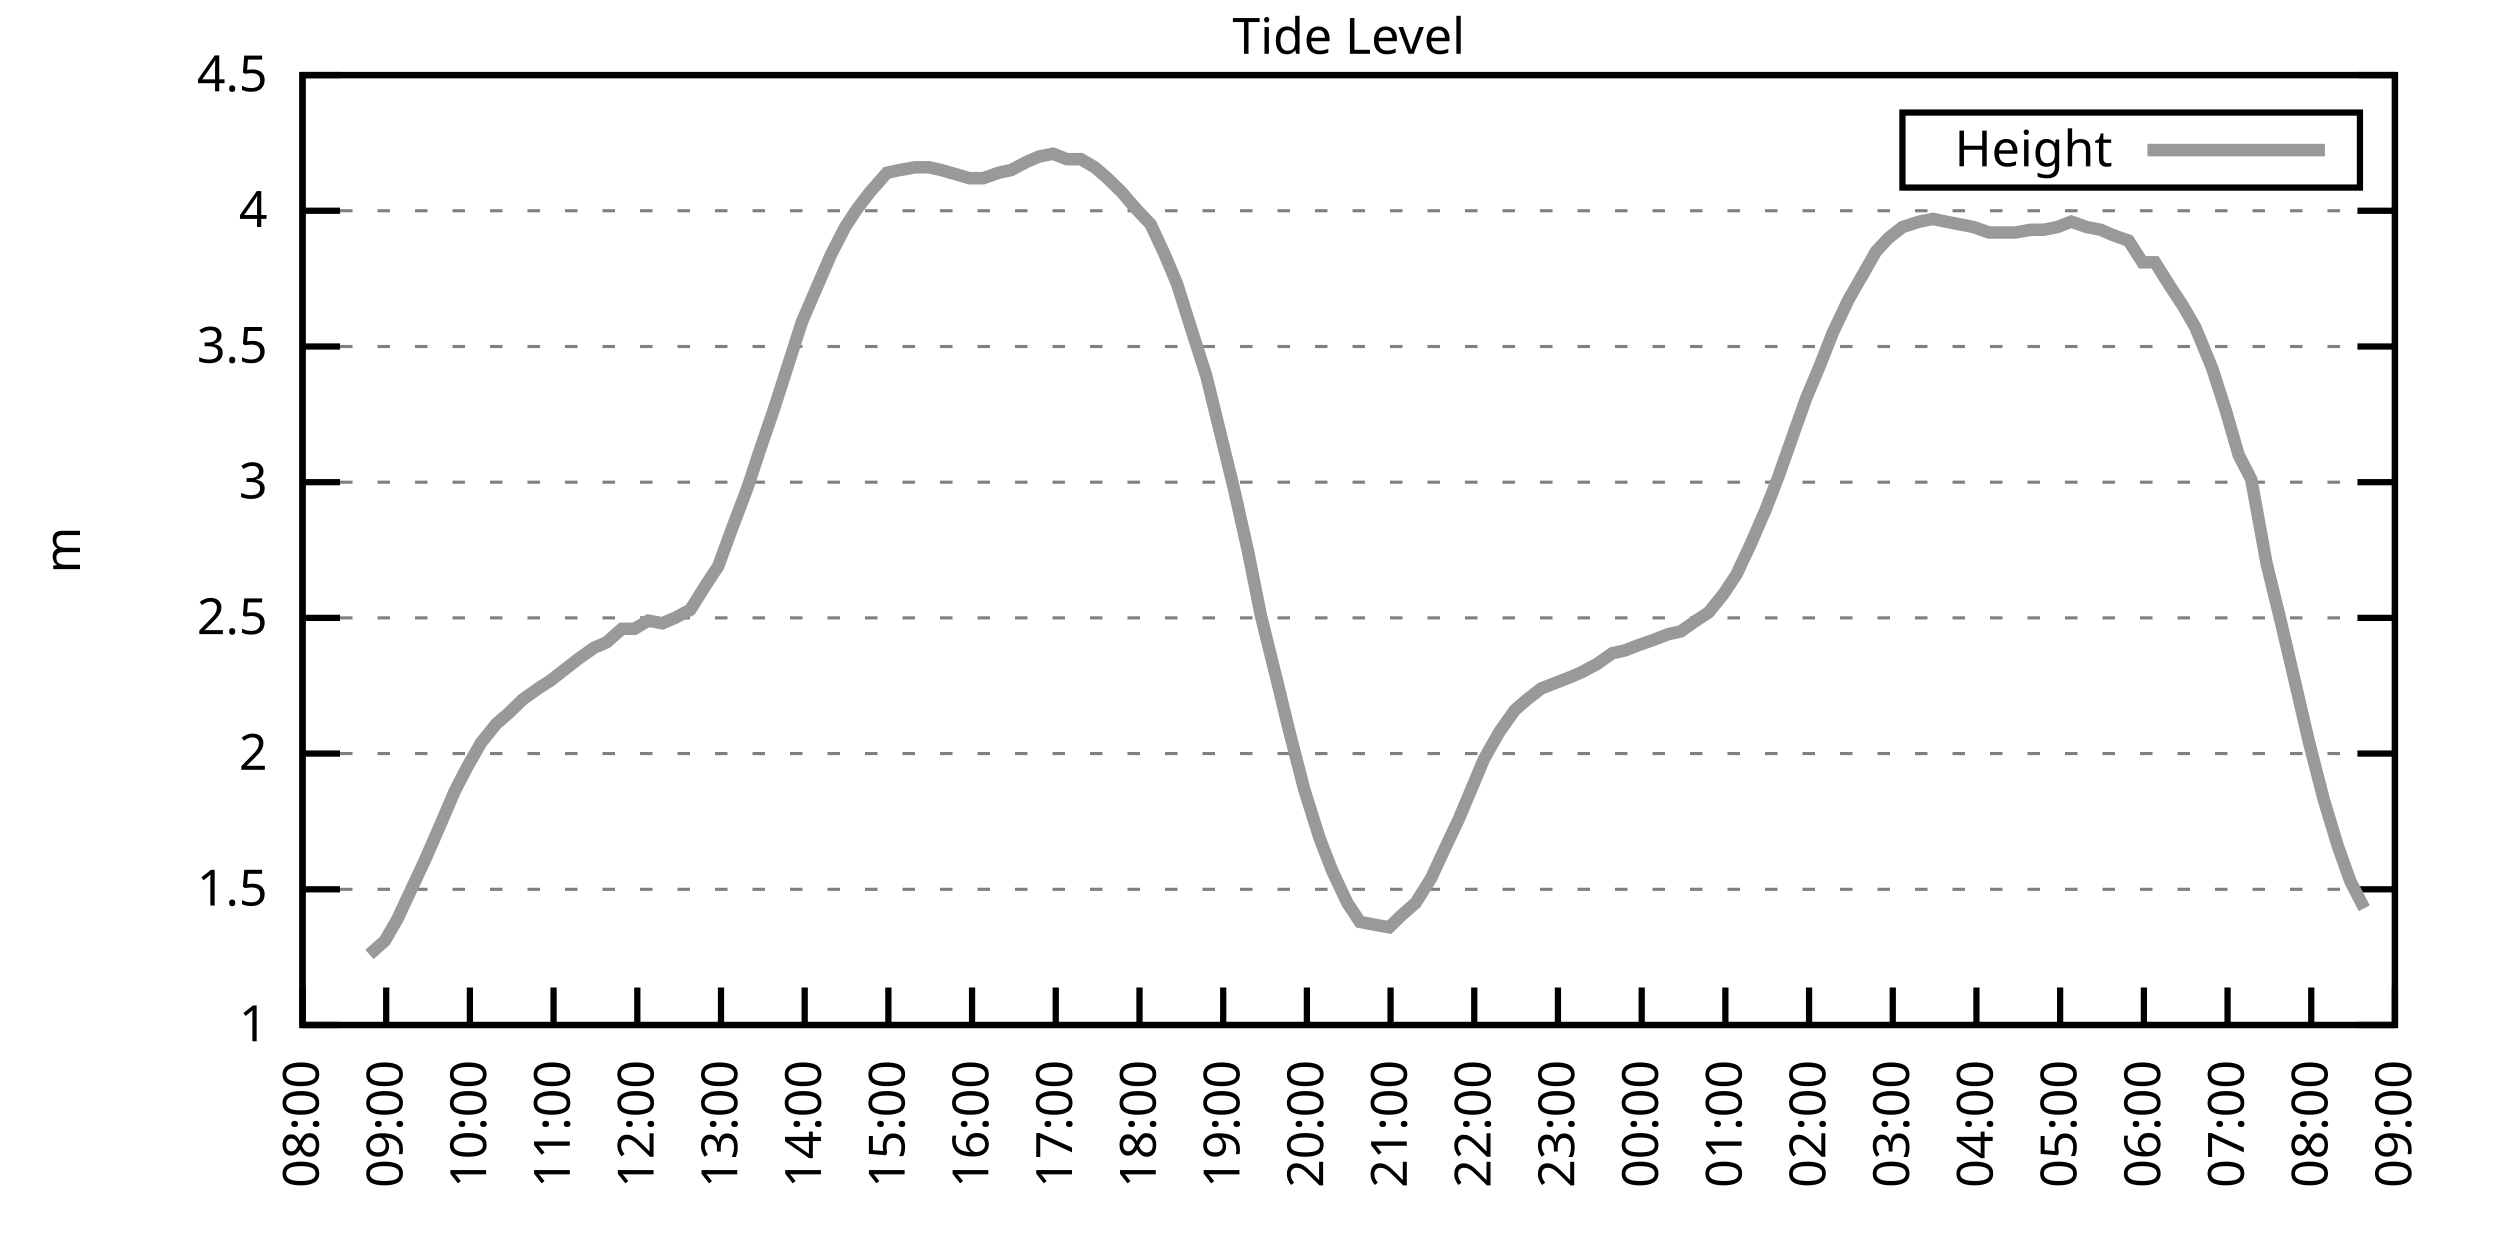
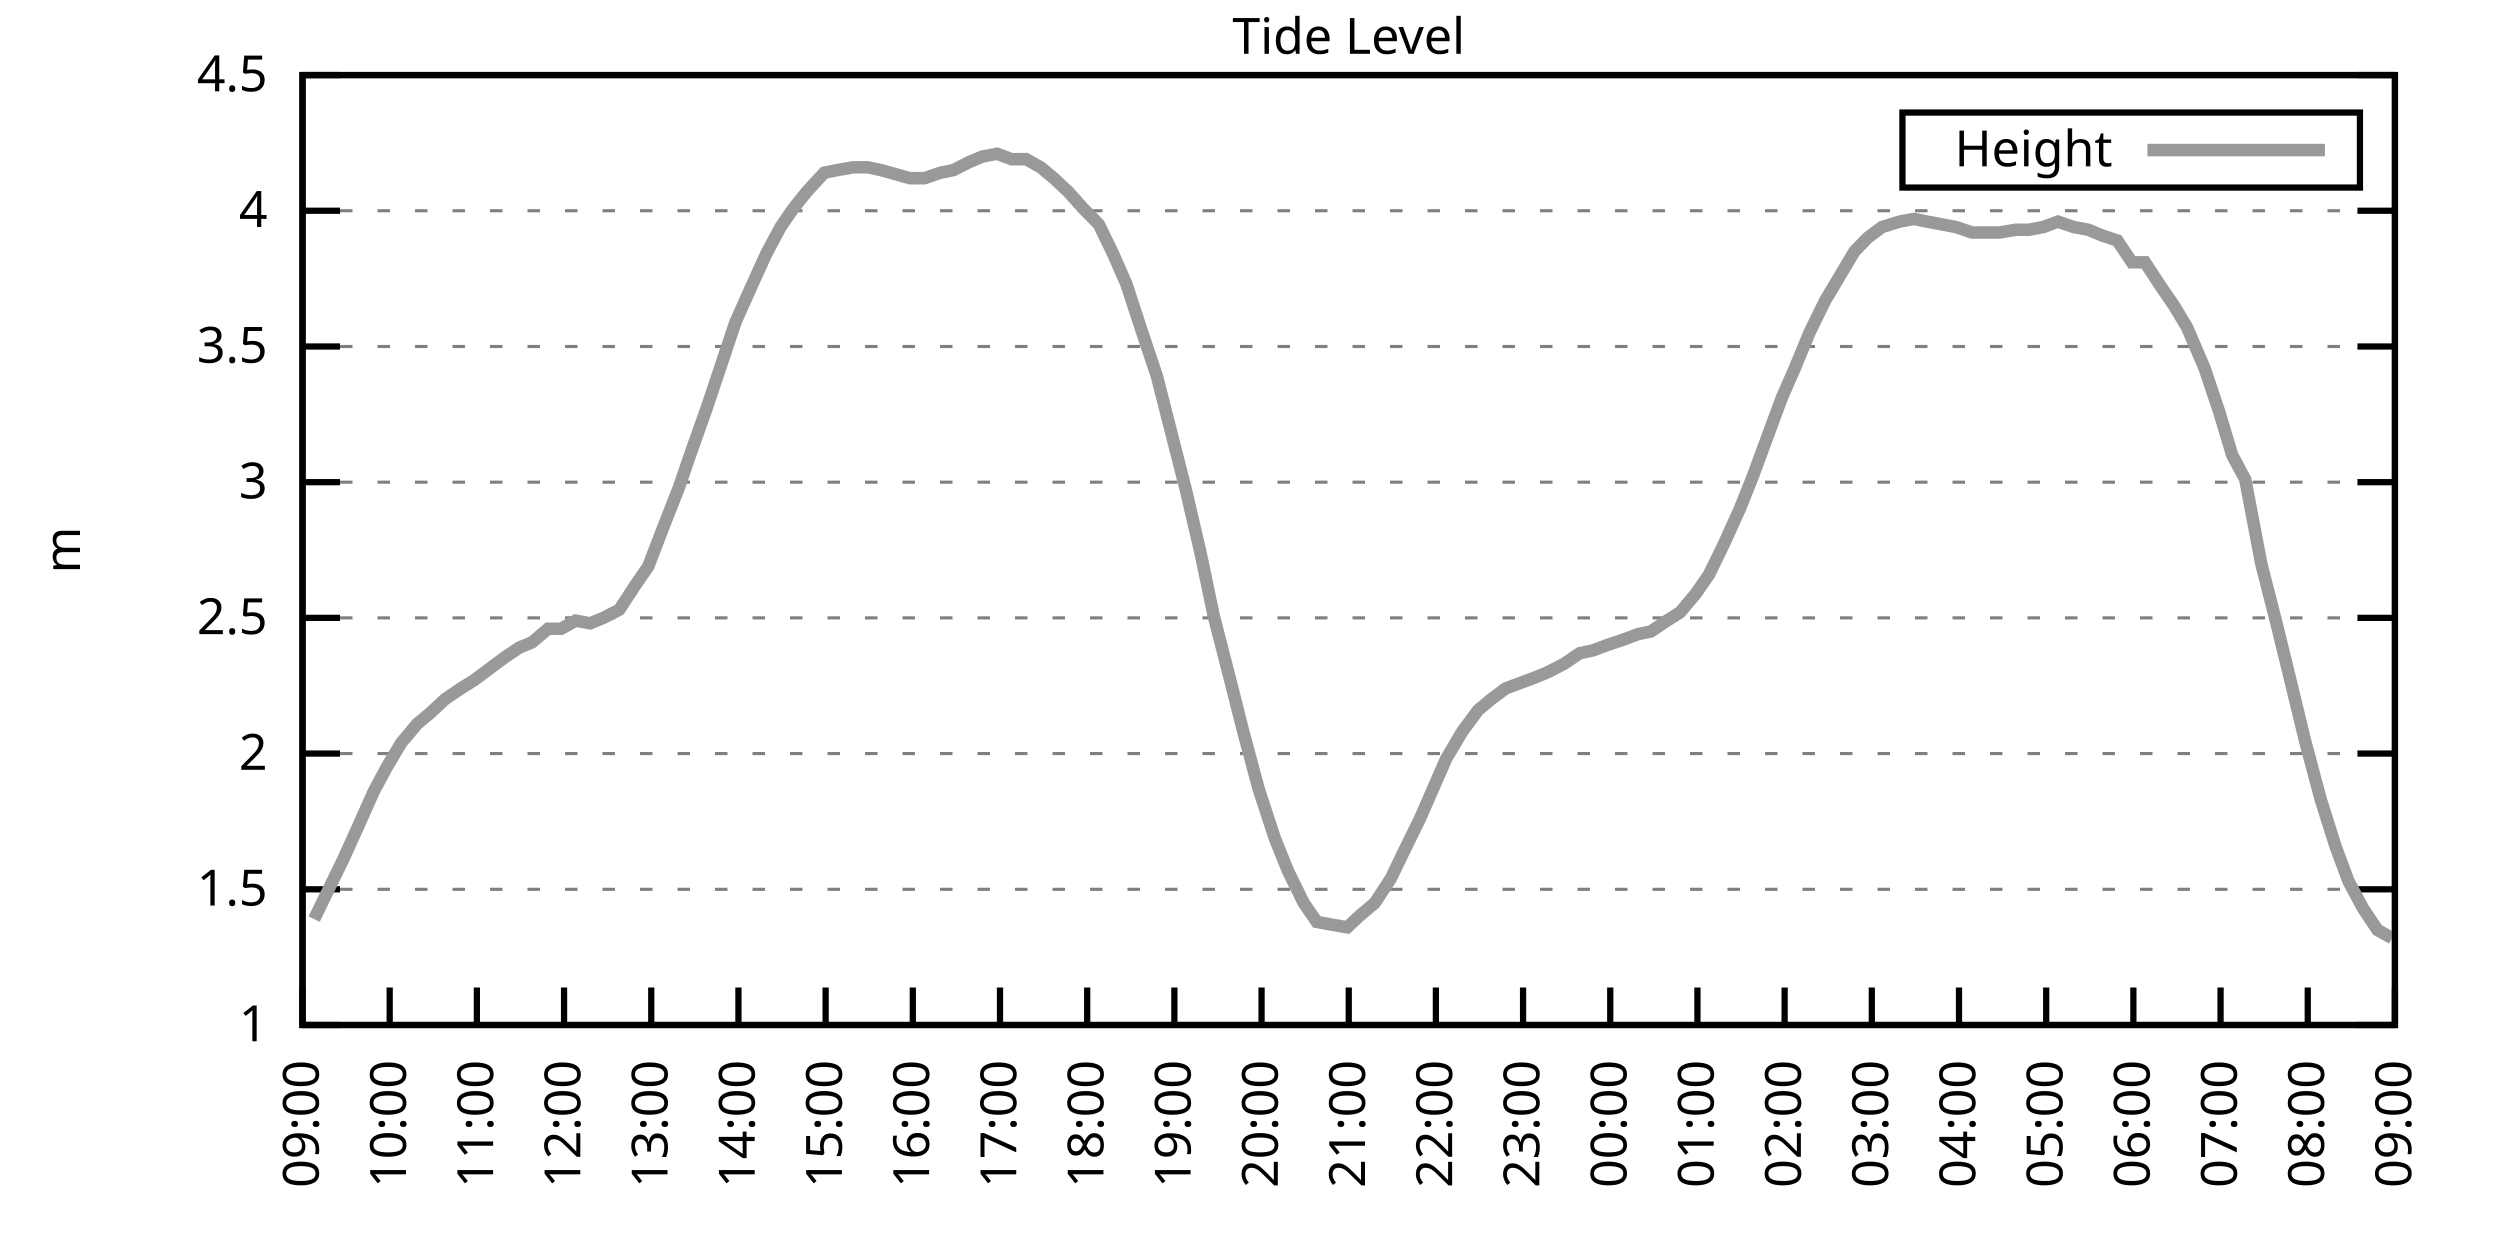
<svg xmlns="http://www.w3.org/2000/svg" xmlns:xlink="http://www.w3.org/1999/xlink" width="400" height="200" viewBox="0 0 400 200">
  <g id="gnuplot_canvas">
    <rect x="0" y="0" width="400" height="200" fill="none" />
    <defs>
      <circle id="gpDot" r="0.5" stroke-width="0.5" stroke="currentColor" />
      <path id="gpPt0" stroke-width="0.333" stroke="currentColor" d="M-1,0 h2 M0,-1 v2" />
      <path id="gpPt1" stroke-width="0.333" stroke="currentColor" d="M-1,-1 L1,1 M1,-1 L-1,1" />
      <path id="gpPt2" stroke-width="0.333" stroke="currentColor" d="M-1,0 L1,0 M0,-1 L0,1 M-1,-1 L1,1 M-1,1 L1,-1" />
      <rect id="gpPt3" stroke-width="0.333" stroke="currentColor" x="-1" y="-1" width="2" height="2" />
      <rect id="gpPt4" stroke-width="0.333" stroke="currentColor" fill="currentColor" x="-1" y="-1" width="2" height="2" />
      <circle id="gpPt5" stroke-width="0.333" stroke="currentColor" cx="0" cy="0" r="1" />
      <use xlink:href="#gpPt5" id="gpPt6" fill="currentColor" stroke="none" />
      <path id="gpPt7" stroke-width="0.333" stroke="currentColor" d="M0,-1.33 L-1.33,0.67 L1.33,0.67 z" />
      <use xlink:href="#gpPt7" id="gpPt8" fill="currentColor" stroke="none" />
      <use xlink:href="#gpPt7" id="gpPt9" stroke="currentColor" transform="rotate(180)" />
      <use xlink:href="#gpPt9" id="gpPt10" fill="currentColor" stroke="none" />
      <use xlink:href="#gpPt3" id="gpPt11" stroke="currentColor" transform="rotate(45)" />
      <use xlink:href="#gpPt11" id="gpPt12" fill="currentColor" stroke="none" />
      <path id="gpPt13" stroke-width="0.333" stroke="currentColor" d="M0,1.330 L1.265,0.411 L0.782,-1.067 L-0.782,-1.076 L-1.265,0.411 z" />
      <use xlink:href="#gpPt13" id="gpPt14" fill="currentColor" stroke="none" />
      <filter id="textbox" filterUnits="objectBoundingBox" x="0" y="0" height="1" width="1">
        <feFlood flood-color="white" flood-opacity="1" result="bgnd" />
        <feComposite in="SourceGraphic" in2="bgnd" operator="atop" />
      </filter>
      <filter id="greybox" filterUnits="objectBoundingBox" x="0" y="0" height="1" width="1">
        <feFlood flood-color="lightgrey" flood-opacity="1" result="grey" />
        <feComposite in="SourceGraphic" in2="grey" operator="atop" />
      </filter>
    </defs>
    <g fill="none" color="white" stroke="currentColor" stroke-width="1.00" stroke-linecap="butt" stroke-linejoin="miter">
</g>
    <g fill="none" color="black" stroke="currentColor" stroke-width="1.00" stroke-linecap="butt" stroke-linejoin="miter">
      <g stroke="none" shape-rendering="crispEdges">
        <polygon fill="rgb(255, 255, 255)" points="48.40,164.00 383.18,164.00 383.18,12.02 48.40,12.02 " />
      </g>
    </g>
    <g fill="none" color="black" stroke="currentColor" stroke-width="1.00" stroke-linecap="butt" stroke-linejoin="miter">
</g>
    <g fill="none" color="black" stroke="black" stroke-width="0.50" stroke-linecap="butt" stroke-linejoin="miter">
</g>
    <g fill="none" color="gray" stroke="currentColor" stroke-width="0.50" stroke-linecap="butt" stroke-linejoin="miter">
      <path stroke="gray" stroke-dasharray="2,4" class="gridline" d="M48.40,164.00 L383.19,164.00  " />
    </g>
    <g fill="none" color="gray" stroke="gray" stroke-width="1.00" stroke-linecap="butt" stroke-linejoin="miter">
</g>
    <g fill="none" color="black" stroke="currentColor" stroke-width="1.00" stroke-linecap="butt" stroke-linejoin="miter">
      <path stroke="black" d="M48.40,164.00 L54.40,164.00 M383.19,164.00 L377.19,164.00  " />
      <g transform="translate(42.80,166.60)" stroke="none" fill="black" font-family="Sans" font-size="8.00" text-anchor="end">
        <text>
          <tspan font-family="Sans"> 1</tspan>
        </text>
      </g>
    </g>
    <g fill="none" color="black" stroke="currentColor" stroke-width="1.00" stroke-linecap="butt" stroke-linejoin="miter">
</g>
    <g fill="none" color="black" stroke="black" stroke-width="0.50" stroke-linecap="butt" stroke-linejoin="miter">
</g>
    <g fill="none" color="gray" stroke="currentColor" stroke-width="0.50" stroke-linecap="butt" stroke-linejoin="miter">
      <path stroke="gray" stroke-dasharray="2,4" class="gridline" d="M48.40,142.29 L383.19,142.29  " />
    </g>
    <g fill="none" color="gray" stroke="gray" stroke-width="1.00" stroke-linecap="butt" stroke-linejoin="miter">
</g>
    <g fill="none" color="black" stroke="currentColor" stroke-width="1.00" stroke-linecap="butt" stroke-linejoin="miter">
      <path stroke="black" d="M48.40,142.29 L54.40,142.29 M383.19,142.29 L377.19,142.29  " />
      <g transform="translate(42.80,144.89)" stroke="none" fill="black" font-family="Sans" font-size="8.00" text-anchor="end">
        <text>
          <tspan font-family="Sans"> 1.5</tspan>
        </text>
      </g>
    </g>
    <g fill="none" color="black" stroke="currentColor" stroke-width="1.00" stroke-linecap="butt" stroke-linejoin="miter">
</g>
    <g fill="none" color="black" stroke="black" stroke-width="0.50" stroke-linecap="butt" stroke-linejoin="miter">
</g>
    <g fill="none" color="gray" stroke="currentColor" stroke-width="0.50" stroke-linecap="butt" stroke-linejoin="miter">
      <path stroke="gray" stroke-dasharray="2,4" class="gridline" d="M48.40,120.57 L383.19,120.57  " />
    </g>
    <g fill="none" color="gray" stroke="gray" stroke-width="1.00" stroke-linecap="butt" stroke-linejoin="miter">
</g>
    <g fill="none" color="black" stroke="currentColor" stroke-width="1.00" stroke-linecap="butt" stroke-linejoin="miter">
      <path stroke="black" d="M48.40,120.57 L54.40,120.57 M383.19,120.57 L377.19,120.57  " />
      <g transform="translate(42.80,123.17)" stroke="none" fill="black" font-family="Sans" font-size="8.00" text-anchor="end">
        <text>
          <tspan font-family="Sans"> 2</tspan>
        </text>
      </g>
    </g>
    <g fill="none" color="black" stroke="currentColor" stroke-width="1.00" stroke-linecap="butt" stroke-linejoin="miter">
</g>
    <g fill="none" color="black" stroke="black" stroke-width="0.50" stroke-linecap="butt" stroke-linejoin="miter">
</g>
    <g fill="none" color="gray" stroke="currentColor" stroke-width="0.50" stroke-linecap="butt" stroke-linejoin="miter">
      <path stroke="gray" stroke-dasharray="2,4" class="gridline" d="M48.40,98.86 L383.19,98.86  " />
    </g>
    <g fill="none" color="gray" stroke="gray" stroke-width="1.00" stroke-linecap="butt" stroke-linejoin="miter">
</g>
    <g fill="none" color="black" stroke="currentColor" stroke-width="1.00" stroke-linecap="butt" stroke-linejoin="miter">
      <path stroke="black" d="M48.40,98.86 L54.40,98.86 M383.19,98.86 L377.19,98.86  " />
      <g transform="translate(42.80,101.46)" stroke="none" fill="black" font-family="Sans" font-size="8.00" text-anchor="end">
        <text>
          <tspan font-family="Sans"> 2.5</tspan>
        </text>
      </g>
    </g>
    <g fill="none" color="black" stroke="currentColor" stroke-width="1.00" stroke-linecap="butt" stroke-linejoin="miter">
</g>
    <g fill="none" color="black" stroke="black" stroke-width="0.50" stroke-linecap="butt" stroke-linejoin="miter">
</g>
    <g fill="none" color="gray" stroke="currentColor" stroke-width="0.50" stroke-linecap="butt" stroke-linejoin="miter">
      <path stroke="gray" stroke-dasharray="2,4" class="gridline" d="M48.40,77.15 L383.19,77.15  " />
    </g>
    <g fill="none" color="gray" stroke="gray" stroke-width="1.00" stroke-linecap="butt" stroke-linejoin="miter">
</g>
    <g fill="none" color="black" stroke="currentColor" stroke-width="1.00" stroke-linecap="butt" stroke-linejoin="miter">
      <path stroke="black" d="M48.40,77.15 L54.40,77.15 M383.19,77.15 L377.19,77.15  " />
      <g transform="translate(42.80,79.75)" stroke="none" fill="black" font-family="Sans" font-size="8.00" text-anchor="end">
        <text>
          <tspan font-family="Sans"> 3</tspan>
        </text>
      </g>
    </g>
    <g fill="none" color="black" stroke="currentColor" stroke-width="1.00" stroke-linecap="butt" stroke-linejoin="miter">
</g>
    <g fill="none" color="black" stroke="black" stroke-width="0.50" stroke-linecap="butt" stroke-linejoin="miter">
</g>
    <g fill="none" color="gray" stroke="currentColor" stroke-width="0.50" stroke-linecap="butt" stroke-linejoin="miter">
      <path stroke="gray" stroke-dasharray="2,4" class="gridline" d="M48.40,55.44 L383.19,55.44  " />
    </g>
    <g fill="none" color="gray" stroke="gray" stroke-width="1.00" stroke-linecap="butt" stroke-linejoin="miter">
</g>
    <g fill="none" color="black" stroke="currentColor" stroke-width="1.00" stroke-linecap="butt" stroke-linejoin="miter">
      <path stroke="black" d="M48.40,55.44 L54.40,55.44 M383.19,55.44 L377.19,55.44  " />
      <g transform="translate(42.80,58.04)" stroke="none" fill="black" font-family="Sans" font-size="8.00" text-anchor="end">
        <text>
          <tspan font-family="Sans"> 3.5</tspan>
        </text>
      </g>
    </g>
    <g fill="none" color="black" stroke="currentColor" stroke-width="1.00" stroke-linecap="butt" stroke-linejoin="miter">
</g>
    <g fill="none" color="black" stroke="black" stroke-width="0.50" stroke-linecap="butt" stroke-linejoin="miter">
</g>
    <g fill="none" color="gray" stroke="currentColor" stroke-width="0.50" stroke-linecap="butt" stroke-linejoin="miter">
      <path stroke="gray" stroke-dasharray="2,4" class="gridline" d="M48.40,33.72 L383.19,33.72  " />
    </g>
    <g fill="none" color="gray" stroke="gray" stroke-width="1.00" stroke-linecap="butt" stroke-linejoin="miter">
</g>
    <g fill="none" color="black" stroke="currentColor" stroke-width="1.00" stroke-linecap="butt" stroke-linejoin="miter">
      <path stroke="black" d="M48.40,33.72 L54.40,33.72 M383.19,33.72 L377.19,33.72  " />
      <g transform="translate(42.80,36.32)" stroke="none" fill="black" font-family="Sans" font-size="8.00" text-anchor="end">
        <text>
          <tspan font-family="Sans"> 4</tspan>
        </text>
      </g>
    </g>
    <g fill="none" color="black" stroke="currentColor" stroke-width="1.00" stroke-linecap="butt" stroke-linejoin="miter">
</g>
    <g fill="none" color="black" stroke="black" stroke-width="0.50" stroke-linecap="butt" stroke-linejoin="miter">
</g>
    <g fill="none" color="gray" stroke="currentColor" stroke-width="0.50" stroke-linecap="butt" stroke-linejoin="miter">
      <path stroke="gray" stroke-dasharray="2,4" class="gridline" d="M48.40,12.01 L383.19,12.01  " />
    </g>
    <g fill="none" color="gray" stroke="gray" stroke-width="1.00" stroke-linecap="butt" stroke-linejoin="miter">
</g>
    <g fill="none" color="black" stroke="currentColor" stroke-width="1.00" stroke-linecap="butt" stroke-linejoin="miter">
      <path stroke="black" d="M48.40,12.01 L54.40,12.01 M383.19,12.01 L377.19,12.01  " />
      <g transform="translate(42.80,14.61)" stroke="none" fill="black" font-family="Sans" font-size="8.00" text-anchor="end">
        <text>
          <tspan font-family="Sans"> 4.5</tspan>
        </text>
      </g>
    </g>
    <g fill="none" color="black" stroke="currentColor" stroke-width="1.00" stroke-linecap="butt" stroke-linejoin="miter">
      <path stroke="black" d="M48.40,164.00 L48.40,158.00  " />
      <g transform="translate(51.00,169.60) rotate(270.00)" stroke="none" fill="black" font-family="Sans" font-size="8.00" text-anchor="end">
        <text>
-           <tspan font-family="Sans">08:00</tspan>
-         </text>
-       </g>
-     </g>
-     <g fill="none" color="black" stroke="currentColor" stroke-width="1.00" stroke-linecap="butt" stroke-linejoin="miter">
-       <path stroke="black" d="M61.79,164.00 L61.79,158.00  " />
-       <g transform="translate(64.39,169.60) rotate(270.00)" stroke="none" fill="black" font-family="Sans" font-size="8.00" text-anchor="end">
-         <text>
          <tspan font-family="Sans">09:00</tspan>
        </text>
      </g>
    </g>
    <g fill="none" color="black" stroke="currentColor" stroke-width="1.00" stroke-linecap="butt" stroke-linejoin="miter">
-       <path stroke="black" d="M75.18,164.00 L75.18,158.00  " />
-       <g transform="translate(77.78,169.60) rotate(270.00)" stroke="none" fill="black" font-family="Sans" font-size="8.00" text-anchor="end">
+       <path stroke="black" d="M62.35,164.00 L62.35,158.00  " />
+       <g transform="translate(64.95,169.60) rotate(270.00)" stroke="none" fill="black" font-family="Sans" font-size="8.00" text-anchor="end">
        <text>
          <tspan font-family="Sans">10:00</tspan>
        </text>
      </g>
    </g>
    <g fill="none" color="black" stroke="currentColor" stroke-width="1.00" stroke-linecap="butt" stroke-linejoin="miter">
-       <path stroke="black" d="M88.57,164.00 L88.57,158.00  " />
-       <g transform="translate(91.17,169.60) rotate(270.00)" stroke="none" fill="black" font-family="Sans" font-size="8.00" text-anchor="end">
+       <path stroke="black" d="M76.30,164.00 L76.30,158.00  " />
+       <g transform="translate(78.90,169.60) rotate(270.00)" stroke="none" fill="black" font-family="Sans" font-size="8.00" text-anchor="end">
        <text>
          <tspan font-family="Sans">11:00</tspan>
        </text>
      </g>
    </g>
    <g fill="none" color="black" stroke="currentColor" stroke-width="1.00" stroke-linecap="butt" stroke-linejoin="miter">
-       <path stroke="black" d="M101.97,164.00 L101.97,158.00  " />
-       <g transform="translate(104.57,169.60) rotate(270.00)" stroke="none" fill="black" font-family="Sans" font-size="8.00" text-anchor="end">
+       <path stroke="black" d="M90.25,164.00 L90.25,158.00  " />
+       <g transform="translate(92.85,169.60) rotate(270.00)" stroke="none" fill="black" font-family="Sans" font-size="8.00" text-anchor="end">
        <text>
          <tspan font-family="Sans">12:00</tspan>
        </text>
      </g>
    </g>
    <g fill="none" color="black" stroke="currentColor" stroke-width="1.00" stroke-linecap="butt" stroke-linejoin="miter">
-       <path stroke="black" d="M115.36,164.00 L115.36,158.00  " />
-       <g transform="translate(117.96,169.60) rotate(270.00)" stroke="none" fill="black" font-family="Sans" font-size="8.00" text-anchor="end">
+       <path stroke="black" d="M104.20,164.00 L104.20,158.00  " />
+       <g transform="translate(106.80,169.60) rotate(270.00)" stroke="none" fill="black" font-family="Sans" font-size="8.00" text-anchor="end">
        <text>
          <tspan font-family="Sans">13:00</tspan>
        </text>
      </g>
    </g>
    <g fill="none" color="black" stroke="currentColor" stroke-width="1.00" stroke-linecap="butt" stroke-linejoin="miter">
-       <path stroke="black" d="M128.75,164.00 L128.75,158.00  " />
-       <g transform="translate(131.35,169.60) rotate(270.00)" stroke="none" fill="black" font-family="Sans" font-size="8.00" text-anchor="end">
+       <path stroke="black" d="M118.15,164.00 L118.15,158.00  " />
+       <g transform="translate(120.75,169.60) rotate(270.00)" stroke="none" fill="black" font-family="Sans" font-size="8.00" text-anchor="end">
        <text>
          <tspan font-family="Sans">14:00</tspan>
        </text>
      </g>
    </g>
    <g fill="none" color="black" stroke="currentColor" stroke-width="1.00" stroke-linecap="butt" stroke-linejoin="miter">
-       <path stroke="black" d="M142.14,164.00 L142.14,158.00  " />
-       <g transform="translate(144.74,169.60) rotate(270.00)" stroke="none" fill="black" font-family="Sans" font-size="8.00" text-anchor="end">
+       <path stroke="black" d="M132.10,164.00 L132.10,158.00  " />
+       <g transform="translate(134.70,169.60) rotate(270.00)" stroke="none" fill="black" font-family="Sans" font-size="8.00" text-anchor="end">
        <text>
          <tspan font-family="Sans">15:00</tspan>
        </text>
      </g>
    </g>
    <g fill="none" color="black" stroke="currentColor" stroke-width="1.00" stroke-linecap="butt" stroke-linejoin="miter">
-       <path stroke="black" d="M155.53,164.00 L155.53,158.00  " />
-       <g transform="translate(158.13,169.60) rotate(270.00)" stroke="none" fill="black" font-family="Sans" font-size="8.00" text-anchor="end">
+       <path stroke="black" d="M146.05,164.00 L146.05,158.00  " />
+       <g transform="translate(148.65,169.60) rotate(270.00)" stroke="none" fill="black" font-family="Sans" font-size="8.00" text-anchor="end">
        <text>
          <tspan font-family="Sans">16:00</tspan>
        </text>
      </g>
    </g>
    <g fill="none" color="black" stroke="currentColor" stroke-width="1.00" stroke-linecap="butt" stroke-linejoin="miter">
-       <path stroke="black" d="M168.92,164.00 L168.92,158.00  " />
-       <g transform="translate(171.52,169.60) rotate(270.00)" stroke="none" fill="black" font-family="Sans" font-size="8.00" text-anchor="end">
+       <path stroke="black" d="M160.00,164.00 L160.00,158.00  " />
+       <g transform="translate(162.60,169.60) rotate(270.00)" stroke="none" fill="black" font-family="Sans" font-size="8.00" text-anchor="end">
        <text>
          <tspan font-family="Sans">17:00</tspan>
        </text>
      </g>
    </g>
    <g fill="none" color="black" stroke="currentColor" stroke-width="1.00" stroke-linecap="butt" stroke-linejoin="miter">
-       <path stroke="black" d="M182.32,164.00 L182.32,158.00  " />
-       <g transform="translate(184.92,169.60) rotate(270.00)" stroke="none" fill="black" font-family="Sans" font-size="8.00" text-anchor="end">
+       <path stroke="black" d="M173.95,164.00 L173.95,158.00  " />
+       <g transform="translate(176.55,169.60) rotate(270.00)" stroke="none" fill="black" font-family="Sans" font-size="8.00" text-anchor="end">
        <text>
          <tspan font-family="Sans">18:00</tspan>
        </text>
      </g>
    </g>
    <g fill="none" color="black" stroke="currentColor" stroke-width="1.00" stroke-linecap="butt" stroke-linejoin="miter">
-       <path stroke="black" d="M195.71,164.00 L195.71,158.00  " />
-       <g transform="translate(198.31,169.60) rotate(270.00)" stroke="none" fill="black" font-family="Sans" font-size="8.00" text-anchor="end">
+       <path stroke="black" d="M187.90,164.00 L187.90,158.00  " />
+       <g transform="translate(190.50,169.60) rotate(270.00)" stroke="none" fill="black" font-family="Sans" font-size="8.00" text-anchor="end">
        <text>
          <tspan font-family="Sans">19:00</tspan>
        </text>
      </g>
    </g>
    <g fill="none" color="black" stroke="currentColor" stroke-width="1.00" stroke-linecap="butt" stroke-linejoin="miter">
-       <path stroke="black" d="M209.10,164.00 L209.10,158.00  " />
-       <g transform="translate(211.70,169.60) rotate(270.00)" stroke="none" fill="black" font-family="Sans" font-size="8.00" text-anchor="end">
+       <path stroke="black" d="M201.85,164.00 L201.85,158.00  " />
+       <g transform="translate(204.45,169.60) rotate(270.00)" stroke="none" fill="black" font-family="Sans" font-size="8.00" text-anchor="end">
        <text>
          <tspan font-family="Sans">20:00</tspan>
        </text>
      </g>
    </g>
    <g fill="none" color="black" stroke="currentColor" stroke-width="1.00" stroke-linecap="butt" stroke-linejoin="miter">
-       <path stroke="black" d="M222.49,164.00 L222.49,158.00  " />
-       <g transform="translate(225.09,169.60) rotate(270.00)" stroke="none" fill="black" font-family="Sans" font-size="8.00" text-anchor="end">
+       <path stroke="black" d="M215.80,164.00 L215.80,158.00  " />
+       <g transform="translate(218.40,169.60) rotate(270.00)" stroke="none" fill="black" font-family="Sans" font-size="8.00" text-anchor="end">
        <text>
          <tspan font-family="Sans">21:00</tspan>
        </text>
      </g>
    </g>
    <g fill="none" color="black" stroke="currentColor" stroke-width="1.00" stroke-linecap="butt" stroke-linejoin="miter">
-       <path stroke="black" d="M235.88,164.00 L235.88,158.00  " />
-       <g transform="translate(238.48,169.60) rotate(270.00)" stroke="none" fill="black" font-family="Sans" font-size="8.00" text-anchor="end">
+       <path stroke="black" d="M229.74,164.00 L229.74,158.00  " />
+       <g transform="translate(232.34,169.60) rotate(270.00)" stroke="none" fill="black" font-family="Sans" font-size="8.00" text-anchor="end">
        <text>
          <tspan font-family="Sans">22:00</tspan>
        </text>
      </g>
    </g>
    <g fill="none" color="black" stroke="currentColor" stroke-width="1.00" stroke-linecap="butt" stroke-linejoin="miter">
-       <path stroke="black" d="M249.27,164.00 L249.27,158.00  " />
-       <g transform="translate(251.87,169.60) rotate(270.00)" stroke="none" fill="black" font-family="Sans" font-size="8.00" text-anchor="end">
+       <path stroke="black" d="M243.69,164.00 L243.69,158.00  " />
+       <g transform="translate(246.29,169.60) rotate(270.00)" stroke="none" fill="black" font-family="Sans" font-size="8.00" text-anchor="end">
        <text>
          <tspan font-family="Sans">23:00</tspan>
        </text>
      </g>
    </g>
    <g fill="none" color="black" stroke="currentColor" stroke-width="1.00" stroke-linecap="butt" stroke-linejoin="miter">
-       <path stroke="black" d="M262.67,164.00 L262.67,158.00  " />
-       <g transform="translate(265.27,169.60) rotate(270.00)" stroke="none" fill="black" font-family="Sans" font-size="8.00" text-anchor="end">
+       <path stroke="black" d="M257.64,164.00 L257.64,158.00  " />
+       <g transform="translate(260.24,169.60) rotate(270.00)" stroke="none" fill="black" font-family="Sans" font-size="8.00" text-anchor="end">
        <text>
          <tspan font-family="Sans">00:00</tspan>
        </text>
      </g>
    </g>
    <g fill="none" color="black" stroke="currentColor" stroke-width="1.00" stroke-linecap="butt" stroke-linejoin="miter">
-       <path stroke="black" d="M276.06,164.00 L276.06,158.00  " />
-       <g transform="translate(278.66,169.60) rotate(270.00)" stroke="none" fill="black" font-family="Sans" font-size="8.00" text-anchor="end">
+       <path stroke="black" d="M271.59,164.00 L271.59,158.00  " />
+       <g transform="translate(274.19,169.60) rotate(270.00)" stroke="none" fill="black" font-family="Sans" font-size="8.00" text-anchor="end">
        <text>
          <tspan font-family="Sans">01:00</tspan>
        </text>
      </g>
    </g>
    <g fill="none" color="black" stroke="currentColor" stroke-width="1.00" stroke-linecap="butt" stroke-linejoin="miter">
-       <path stroke="black" d="M289.45,164.00 L289.45,158.00  " />
-       <g transform="translate(292.05,169.60) rotate(270.00)" stroke="none" fill="black" font-family="Sans" font-size="8.00" text-anchor="end">
+       <path stroke="black" d="M285.54,164.00 L285.54,158.00  " />
+       <g transform="translate(288.14,169.60) rotate(270.00)" stroke="none" fill="black" font-family="Sans" font-size="8.00" text-anchor="end">
        <text>
          <tspan font-family="Sans">02:00</tspan>
        </text>
      </g>
    </g>
    <g fill="none" color="black" stroke="currentColor" stroke-width="1.00" stroke-linecap="butt" stroke-linejoin="miter">
-       <path stroke="black" d="M302.84,164.00 L302.84,158.00  " />
-       <g transform="translate(305.44,169.60) rotate(270.00)" stroke="none" fill="black" font-family="Sans" font-size="8.00" text-anchor="end">
+       <path stroke="black" d="M299.49,164.00 L299.49,158.00  " />
+       <g transform="translate(302.09,169.60) rotate(270.00)" stroke="none" fill="black" font-family="Sans" font-size="8.00" text-anchor="end">
        <text>
          <tspan font-family="Sans">03:00</tspan>
        </text>
      </g>
    </g>
    <g fill="none" color="black" stroke="currentColor" stroke-width="1.00" stroke-linecap="butt" stroke-linejoin="miter">
-       <path stroke="black" d="M316.23,164.00 L316.23,158.00  " />
-       <g transform="translate(318.83,169.60) rotate(270.00)" stroke="none" fill="black" font-family="Sans" font-size="8.00" text-anchor="end">
+       <path stroke="black" d="M313.44,164.00 L313.44,158.00  " />
+       <g transform="translate(316.04,169.60) rotate(270.00)" stroke="none" fill="black" font-family="Sans" font-size="8.00" text-anchor="end">
        <text>
          <tspan font-family="Sans">04:00</tspan>
        </text>
      </g>
    </g>
    <g fill="none" color="black" stroke="currentColor" stroke-width="1.00" stroke-linecap="butt" stroke-linejoin="miter">
-       <path stroke="black" d="M329.62,164.00 L329.62,158.00  " />
-       <g transform="translate(332.22,169.60) rotate(270.00)" stroke="none" fill="black" font-family="Sans" font-size="8.00" text-anchor="end">
+       <path stroke="black" d="M327.39,164.00 L327.39,158.00  " />
+       <g transform="translate(329.99,169.60) rotate(270.00)" stroke="none" fill="black" font-family="Sans" font-size="8.00" text-anchor="end">
        <text>
          <tspan font-family="Sans">05:00</tspan>
        </text>
      </g>
    </g>
    <g fill="none" color="black" stroke="currentColor" stroke-width="1.00" stroke-linecap="butt" stroke-linejoin="miter">
-       <path stroke="black" d="M343.02,164.00 L343.02,158.00  " />
-       <g transform="translate(345.62,169.60) rotate(270.00)" stroke="none" fill="black" font-family="Sans" font-size="8.00" text-anchor="end">
+       <path stroke="black" d="M341.34,164.00 L341.34,158.00  " />
+       <g transform="translate(343.94,169.60) rotate(270.00)" stroke="none" fill="black" font-family="Sans" font-size="8.00" text-anchor="end">
        <text>
          <tspan font-family="Sans">06:00</tspan>
        </text>
      </g>
    </g>
    <g fill="none" color="black" stroke="currentColor" stroke-width="1.00" stroke-linecap="butt" stroke-linejoin="miter">
-       <path stroke="black" d="M356.41,164.00 L356.41,158.00  " />
-       <g transform="translate(359.01,169.60) rotate(270.00)" stroke="none" fill="black" font-family="Sans" font-size="8.00" text-anchor="end">
+       <path stroke="black" d="M355.29,164.00 L355.29,158.00  " />
+       <g transform="translate(357.89,169.60) rotate(270.00)" stroke="none" fill="black" font-family="Sans" font-size="8.00" text-anchor="end">
        <text>
          <tspan font-family="Sans">07:00</tspan>
        </text>
      </g>
    </g>
    <g fill="none" color="black" stroke="currentColor" stroke-width="1.00" stroke-linecap="butt" stroke-linejoin="miter">
-       <path stroke="black" d="M369.80,164.00 L369.80,158.00  " />
-       <g transform="translate(372.40,169.60) rotate(270.00)" stroke="none" fill="black" font-family="Sans" font-size="8.00" text-anchor="end">
+       <path stroke="black" d="M369.24,164.00 L369.24,158.00  " />
+       <g transform="translate(371.84,169.60) rotate(270.00)" stroke="none" fill="black" font-family="Sans" font-size="8.00" text-anchor="end">
        <text>
          <tspan font-family="Sans">08:00</tspan>
        </text>
      </g>
    </g>
    <g fill="none" color="black" stroke="currentColor" stroke-width="1.00" stroke-linecap="butt" stroke-linejoin="miter">
      <path stroke="black" d="M383.19,164.00 L383.19,158.00  " />
      <g transform="translate(385.79,169.60) rotate(270.00)" stroke="none" fill="black" font-family="Sans" font-size="8.00" text-anchor="end">
        <text>
          <tspan font-family="Sans">09:00</tspan>
        </text>
      </g>
    </g>
    <g fill="none" color="black" stroke="currentColor" stroke-width="1.00" stroke-linecap="butt" stroke-linejoin="miter">
</g>
    <g fill="none" color="black" stroke="currentColor" stroke-width="1.00" stroke-linecap="butt" stroke-linejoin="miter">
      <path stroke="black" d="M48.40,12.01 L48.40,164.00 L383.19,164.00 L383.19,12.01 L48.40,12.01 Z  " />
    </g>
    <g fill="none" color="black" stroke="currentColor" stroke-width="1.00" stroke-linecap="butt" stroke-linejoin="miter">
</g>
    <g fill="none" color="black" stroke="currentColor" stroke-width="1.00" stroke-linecap="butt" stroke-linejoin="miter">
      <path stroke="black" d="M304.39,30.01 L304.39,18.01 L377.59,18.01 L377.59,30.01 L304.39,30.01 Z  " />
    </g>
    <g id="Tide_level_plot_1">
      <g fill="none" color="white" stroke="black" stroke-width="2.00" stroke-linecap="butt" stroke-linejoin="miter">
</g>
      <g fill="none" color="black" stroke="currentColor" stroke-width="2.00" stroke-linecap="butt" stroke-linejoin="miter">
        <g transform="translate(337.99,26.61)" stroke="none" fill="black" font-family="Sans" font-size="8.00" text-anchor="end">
          <text>
            <tspan font-family="Sans">Height</tspan>
          </text>
        </g>
      </g>
      <g fill="none" color="black" stroke="currentColor" stroke-width="2.00" stroke-linecap="butt" stroke-linejoin="miter">
-         <path stroke="rgb(153, 153, 153)" d="M343.59,24.01 L371.99,24.01 M59.11,152.71 L61.57,150.54 L63.58,147.06 L65.81,142.29 L68.04,137.51 L70.50,131.86   L72.73,126.65 L74.74,122.75 L76.97,118.84 L79.42,115.80 L81.43,114.06 L83.66,111.89 L86.12,110.15 L88.13,108.85   L90.36,107.11 L92.59,105.38 L95.05,103.64 L97.06,102.77 L99.51,100.60 L101.52,100.60 L103.75,99.30 L105.98,99.73   L107.99,98.86 L110.45,97.56 L112.90,93.65 L114.91,90.61 L117.14,84.53 L119.60,78.02 L121.61,71.94 L123.84,65.42   L126.07,58.48 L128.30,51.53 L130.54,46.32 L132.99,40.67 L135.22,36.33 L137.23,33.29 L139.24,30.68 L141.92,27.64   L143.93,27.21 L146.38,26.77 L148.61,26.77 L150.62,27.21 L155.09,28.51 L157.32,28.51 L159.77,27.64 L161.78,27.21   L164.24,25.91 L166.25,25.04 L168.48,24.60 L170.71,25.47 L172.94,25.47 L175.17,26.77 L177.18,28.51 L179.41,30.68   L181.65,33.29 L184.10,35.89 L186.33,40.67 L188.34,45.45 L190.80,53.26 L193.03,60.21 L195.26,69.33 L197.49,78.45   L199.73,88.44 L201.73,98.43 L204.41,109.28 L206.20,116.67 L208.65,126.22 L211.11,134.04 L213.12,139.25 L215.57,144.46   L217.58,147.50 L219.81,147.93 L222.27,148.37 L224.05,146.63 L226.51,144.46 L228.96,140.55 L230.97,136.21 L233.43,131.00   L235.44,126.22 L237.44,121.44 L239.90,117.10 L242.36,113.63 L244.36,111.89 L246.60,110.15 L248.83,109.28 L251.06,108.42   L253.07,107.55 L255.52,106.24 L257.98,104.51 L259.99,104.07 L262.22,103.20 L264.67,102.34 L266.91,101.47 L268.92,101.03   L271.37,99.30 L273.38,97.99 L275.83,94.95 L277.84,91.91 L280.07,87.14 L282.53,81.49 L284.54,76.28 L286.99,69.33   L289.00,63.69 L291.01,58.91 L293.24,53.26 L295.70,48.05 L297.93,44.15 L300.16,40.24 L302.17,38.07 L304.40,36.33   L307.08,35.46 L309.31,35.03 L311.32,35.46 L313.55,35.89 L315.79,36.33 L318.24,37.20 L320.25,37.20 L322.48,37.20   L324.94,36.76 L326.95,36.76 L329.18,36.33 L331.41,35.46 L333.86,36.33 L336.10,36.76 L338.10,37.63 L340.56,38.50   L342.79,41.97 L344.80,41.97 L347.26,45.88 L349.26,48.92 L351.27,52.40 L353.95,58.91 L356.18,65.86 L358.19,72.81   L360.20,76.71 L362.66,90.18 L364.89,99.30 L367.34,109.72 L369.35,118.40 L371.81,127.96 L374.04,135.34 L376.05,140.98   L378.28,145.33  " />
+         <path stroke="rgb(153, 153, 153)" d="M343.59,24.01 L371.99,24.01 M50.26,147.06 L52.58,142.29 L54.91,137.51 L57.47,131.86 L59.79,126.65 L61.88,122.75   L64.21,118.84 L66.77,115.80 L68.86,114.06 L71.18,111.89 L73.74,110.15 L75.83,108.85 L78.16,107.11 L80.48,105.38   L83.04,103.64 L85.13,102.77 L87.69,100.60 L89.78,100.60 L92.11,99.30 L94.43,99.73 L96.53,98.86 L99.08,97.56   L101.64,93.65 L103.73,90.61 L106.06,84.53 L108.62,78.02 L110.71,71.94 L113.03,65.42 L115.36,58.48 L117.68,51.53   L120.01,46.32 L122.57,40.67 L124.89,36.33 L126.98,33.29 L129.08,30.68 L131.87,27.64 L133.96,27.21 L136.51,26.77   L138.84,26.77 L140.93,27.21 L145.58,28.51 L147.91,28.51 L150.46,27.64 L152.56,27.21 L155.11,25.91 L157.21,25.04   L159.53,24.60 L161.86,25.47 L164.18,25.47 L166.51,26.77 L168.60,28.51 L170.92,30.68 L173.25,33.29 L175.81,35.89   L178.13,40.67 L180.22,45.45 L182.78,53.26 L185.11,60.21 L187.43,69.33 L189.76,78.45 L192.08,88.44 L194.17,98.43   L196.96,109.28 L198.82,116.67 L201.38,126.22 L203.94,134.04 L206.03,139.25 L208.59,144.46 L210.68,147.50 L213.01,147.93   L215.56,148.37 L217.42,146.63 L219.98,144.46 L222.54,140.55 L224.63,136.21 L227.19,131.00 L229.28,126.22 L231.37,121.44   L233.93,117.10 L236.49,113.63 L238.58,111.89 L240.90,110.15 L243.23,109.28 L245.55,108.42 L247.65,107.55 L250.20,106.24   L252.76,104.51 L254.85,104.07 L257.18,103.20 L259.74,102.34 L262.06,101.47 L264.15,101.03 L266.71,99.30 L268.80,97.99   L271.36,94.95 L273.45,91.91 L275.78,87.14 L278.34,81.49 L280.43,76.28 L282.99,69.33 L285.08,63.69 L287.17,58.91   L289.50,53.26 L292.05,48.05 L294.38,44.15 L296.70,40.24 L298.80,38.07 L301.12,36.33 L303.91,35.46 L306.23,35.03   L308.33,35.46 L310.65,35.89 L312.98,36.33 L315.53,37.20 L317.63,37.20 L319.95,37.20 L322.51,36.76 L324.60,36.76   L326.93,36.33 L329.25,35.46 L331.81,36.33 L334.13,36.76 L336.23,37.63 L338.78,38.50 L341.11,41.97 L343.20,41.97   L345.76,45.88 L347.85,48.92 L349.94,52.40 L352.73,58.91 L355.06,65.86 L357.15,72.81 L359.24,76.71 L361.80,90.18   L364.13,99.30 L366.68,109.72 L368.78,118.40 L371.33,127.96 L373.66,135.34 L375.75,140.98 L378.08,145.33 L380.40,148.80   L382.73,150.10  " />
      </g>
    </g>
    <g fill="none" color="black" stroke="currentColor" stroke-width="2.00" stroke-linecap="butt" stroke-linejoin="miter">
</g>
    <g fill="none" color="black" stroke="black" stroke-width="1.00" stroke-linecap="butt" stroke-linejoin="miter">
</g>
    <g fill="none" color="black" stroke="currentColor" stroke-width="1.00" stroke-linecap="butt" stroke-linejoin="miter">
      <path stroke="black" d="M48.40,12.01 L48.40,164.00 L383.19,164.00 L383.19,12.01 L48.40,12.01 Z  " />
      <g transform="translate(12.80,88.01) rotate(270.00)" stroke="none" fill="black" font-family="Sans" font-size="8.00" text-anchor="middle">
        <text>
          <tspan font-family="Sans">m</tspan>
        </text>
      </g>
    </g>
    <g fill="none" color="black" stroke="currentColor" stroke-width="1.00" stroke-linecap="butt" stroke-linejoin="miter">
</g>
    <g fill="none" color="black" stroke="currentColor" stroke-width="1.00" stroke-linecap="butt" stroke-linejoin="miter">
      <g transform="translate(215.79,8.61)" stroke="none" fill="black" font-family="Sans" font-size="8.00" text-anchor="middle">
        <text>
          <tspan font-family="Sans">Tide Level</tspan>
        </text>
      </g>
    </g>
    <g fill="none" color="black" stroke="currentColor" stroke-width="1.00" stroke-linecap="butt" stroke-linejoin="miter">
</g>
  </g>
</svg>
